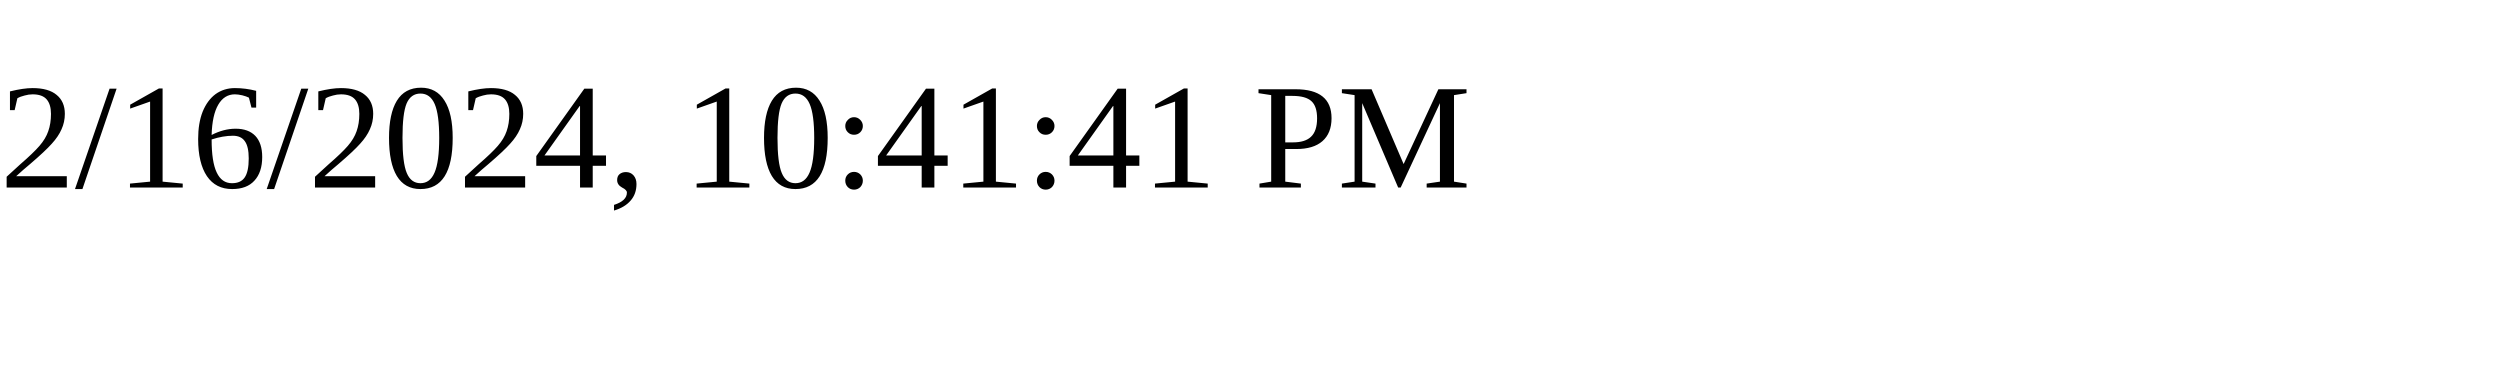
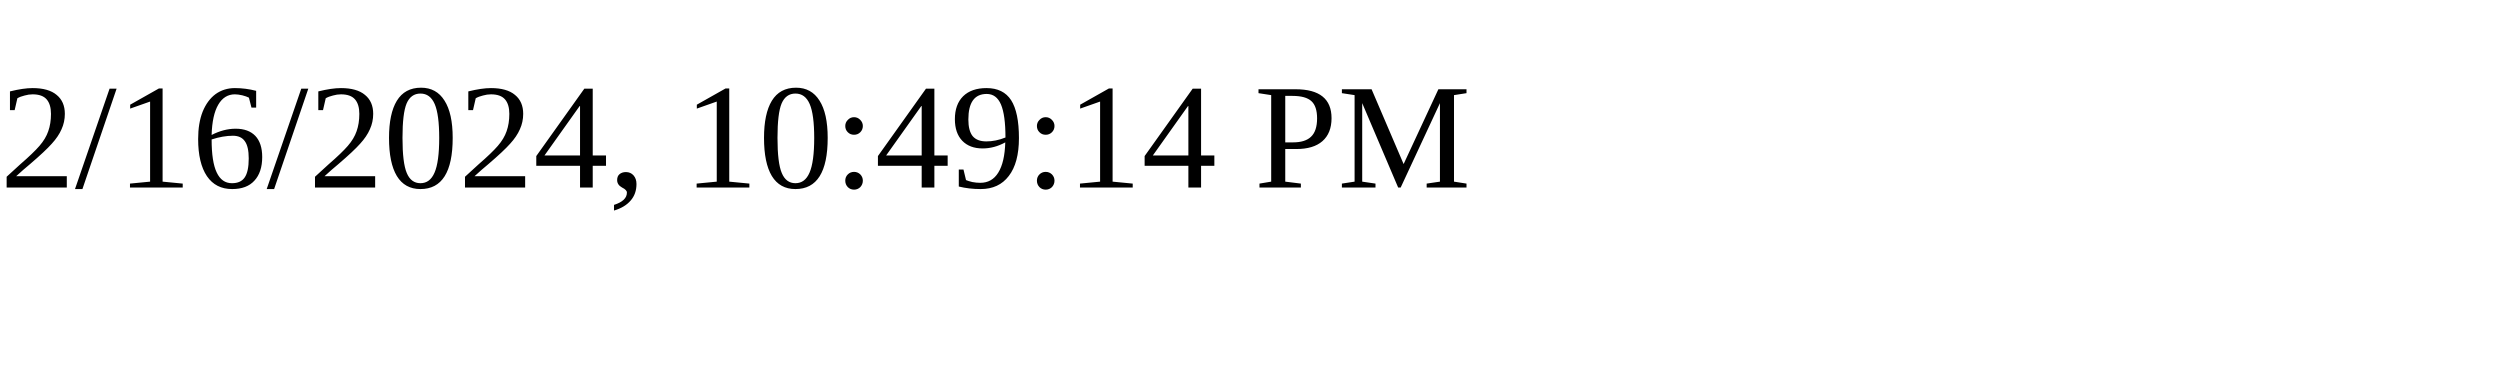
<svg xmlns="http://www.w3.org/2000/svg" height="30" width="200">
-   <text x="0" y="15">2/16/2024, 10:41:41 PM</text>
+   <text x="0" y="15">2/16/2024, 10:49:14 PM</text>
</svg>
